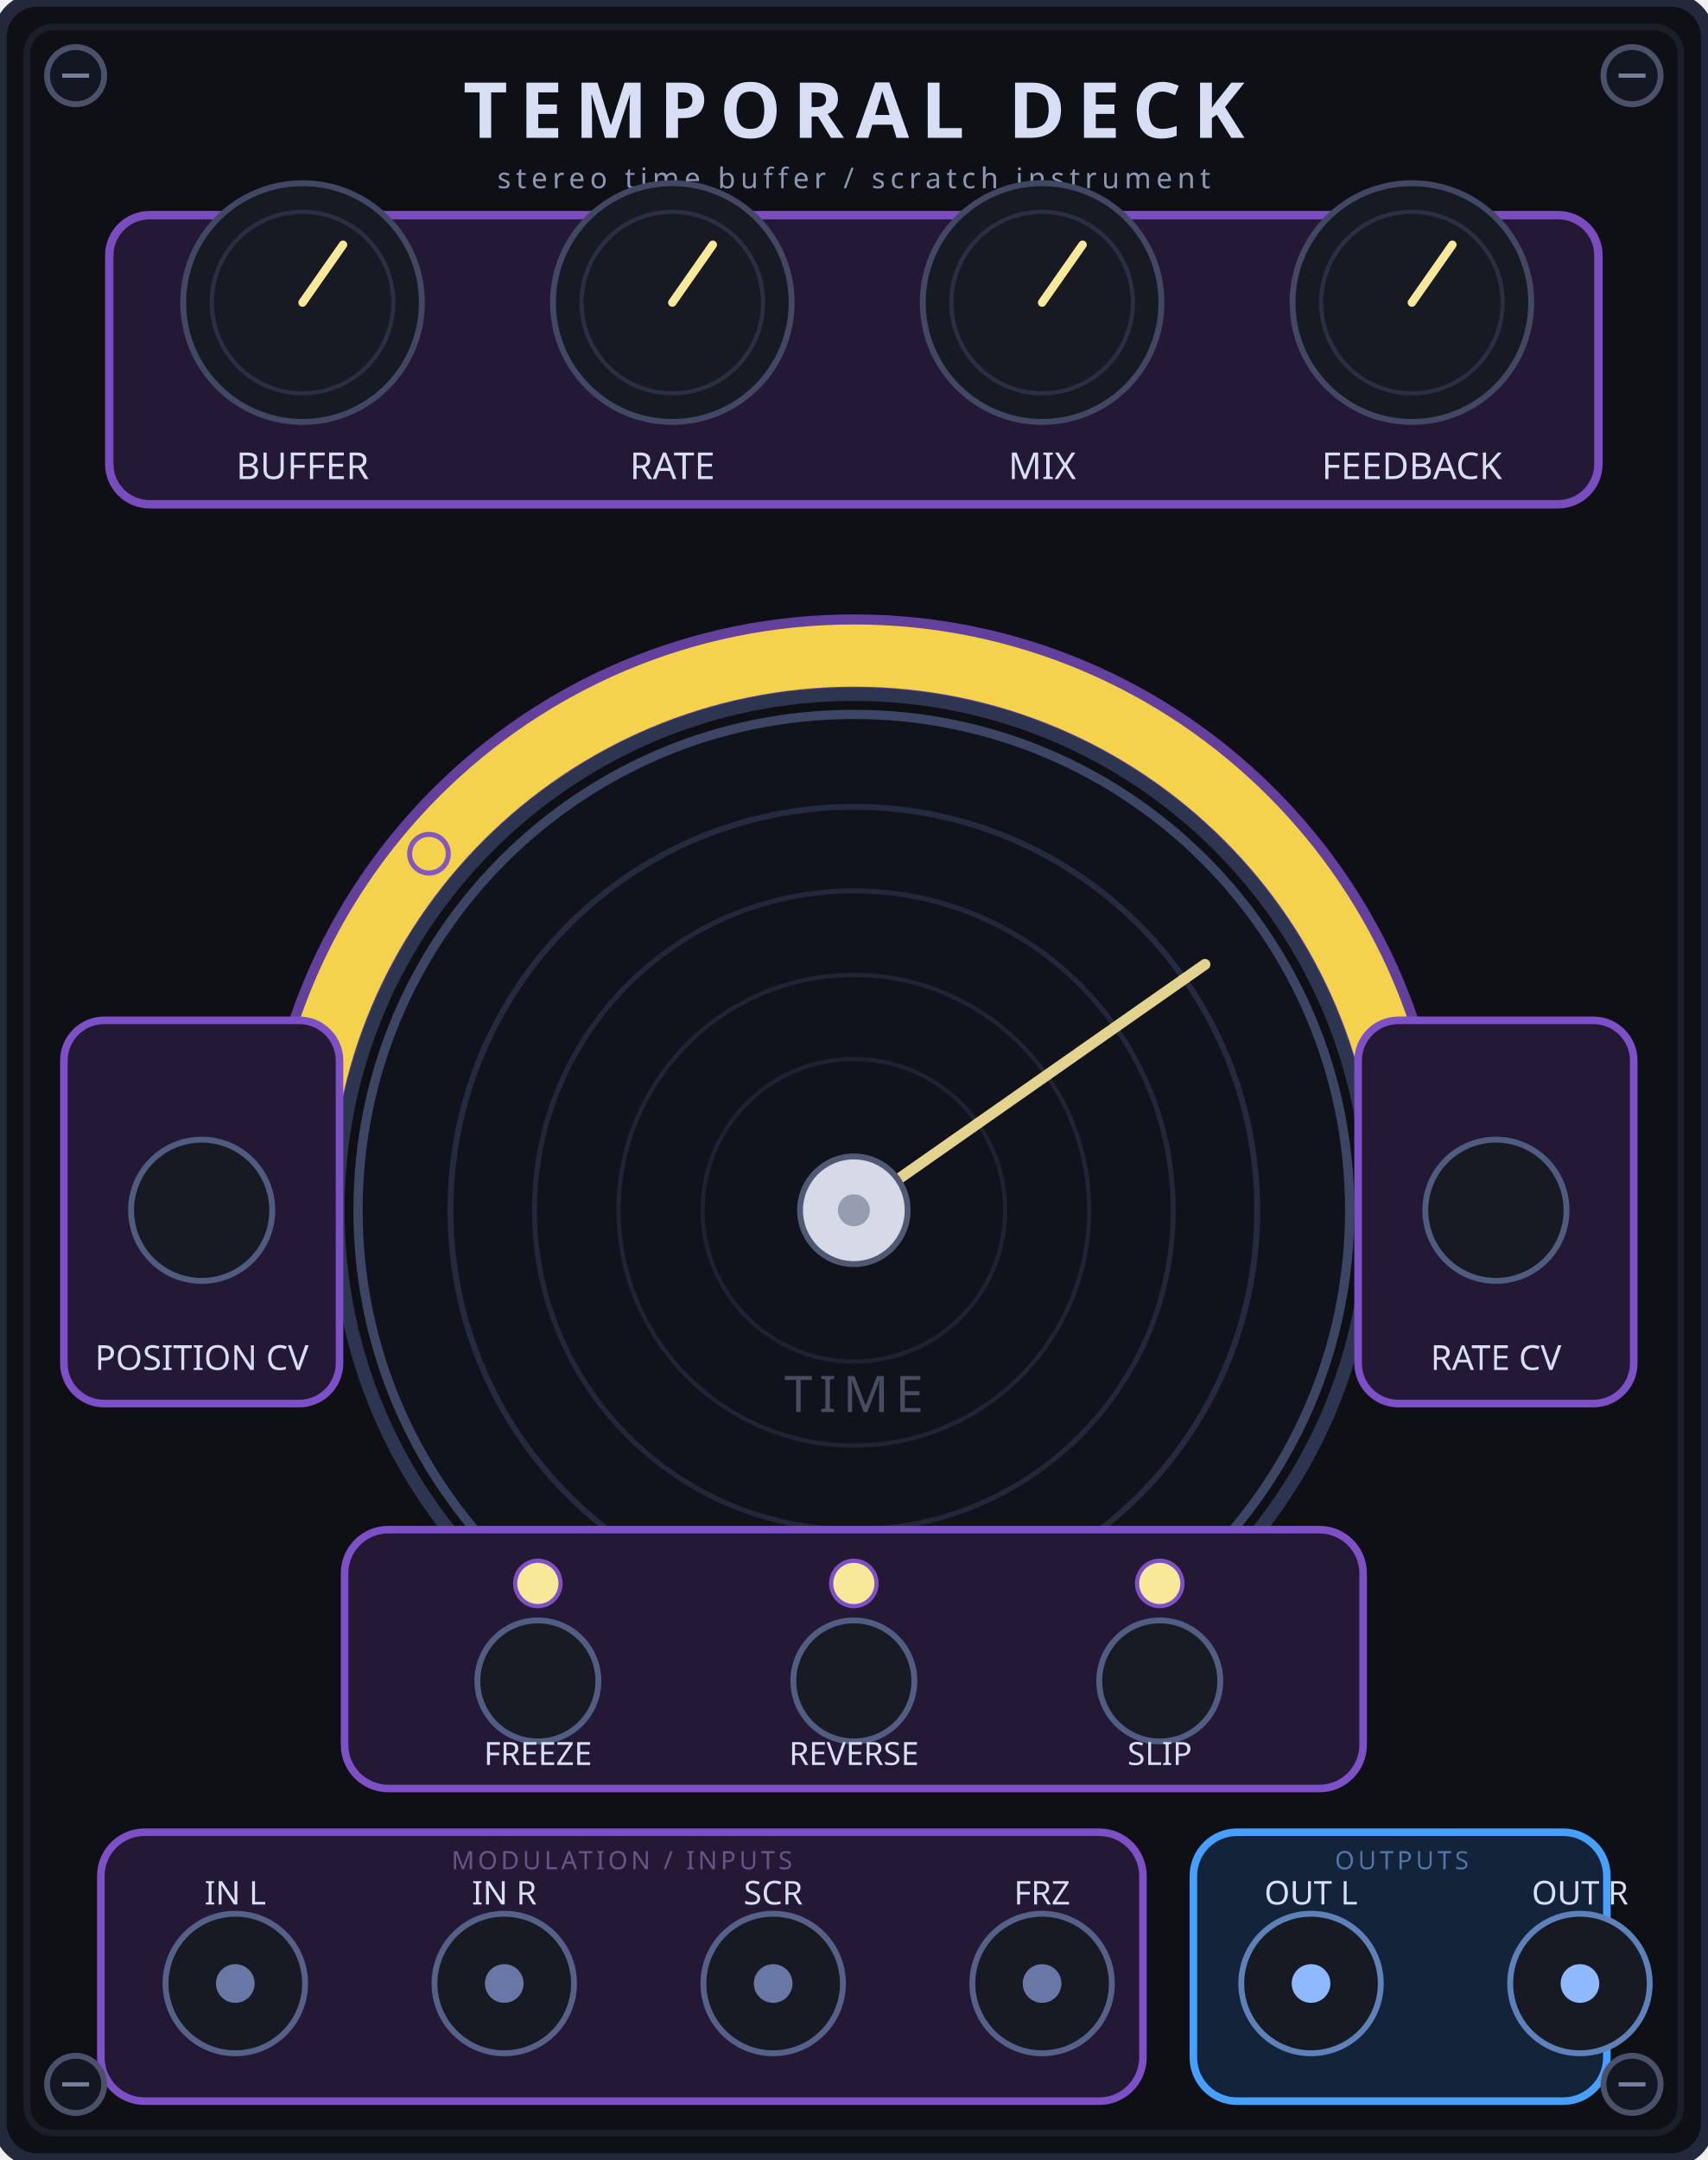
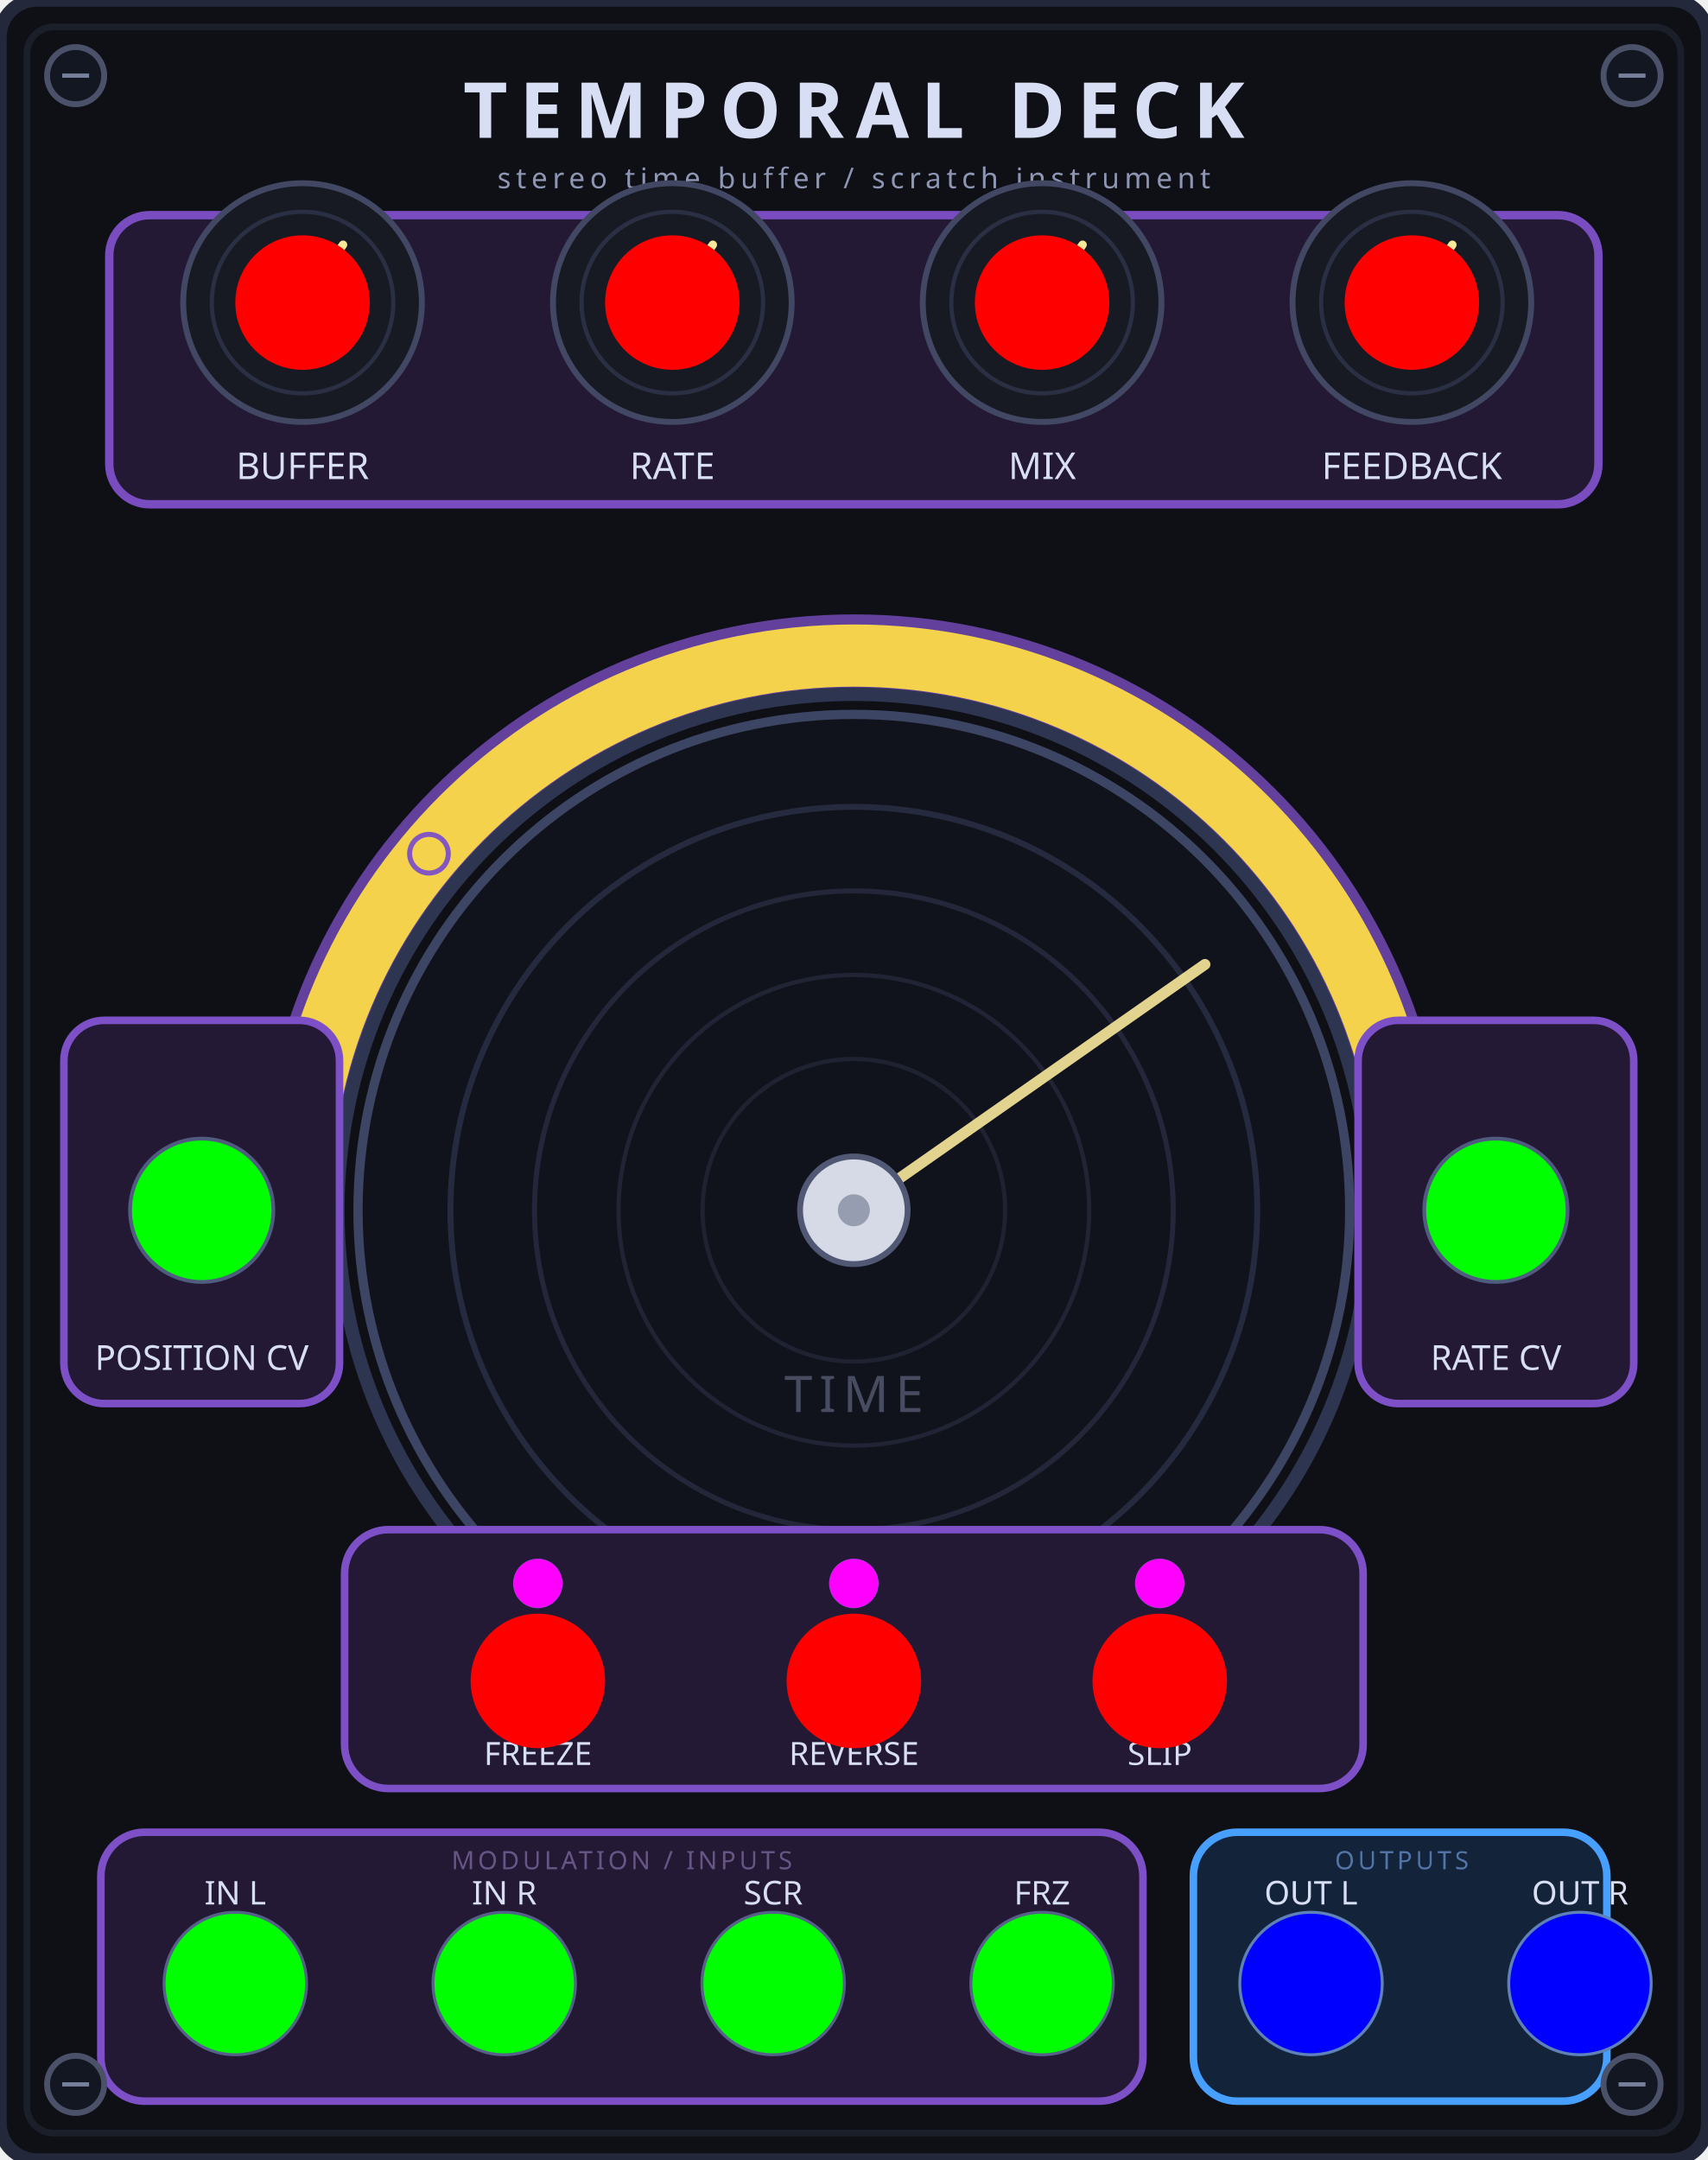
- <svg xmlns="http://www.w3.org/2000/svg" baseProfile="full" height="128.5mm" version="1.1" viewBox="0 0 101.6 128.5" width="101.6mm">
-   <defs />
-   <g id="panel_art">
-     <rect fill="#0e1016" height="128.5" rx="2.2" ry="2.2" stroke="#23283a" stroke-width="0.8" width="101.6" x="0" y="0" />
-     <rect fill="none" height="125.3" rx="1.6" ry="1.6" stroke="#1a1f2a" stroke-width="0.4" width="98.4" x="1.6" y="1.6" />
-     <text fill="#d8def3" font-family="Orbitron, Eurostile, sans-serif" font-size="4.6px" font-weight="700" letter-spacing="0.7px" text-anchor="middle" x="50.8" y="8.2">TEMPORAL DECK</text>
-     <text fill="#8e96b3" font-family="Orbitron, sans-serif" font-size="1.7px" letter-spacing="0.3px" text-anchor="middle" x="50.8" y="11.2">stereo time buffer / scratch instrument</text>
-     <rect fill="#241935" height="17.2" opacity="0.95" rx="2.4" ry="2.4" stroke="#7e50c7" stroke-width="0.5" width="88.6" x="6.5" y="12.8" />
-     <circle cx="18" cy="18" fill="#171a23" r="7.1" stroke="#424863" stroke-width="0.35" />
-     <circle cx="18" cy="18" fill="none" r="5.4" stroke="#2a2f43" stroke-width="0.25" />
-     <line stroke="#f8e89a" stroke-linecap="round" stroke-width="0.5" x1="18" x2="20.409" y1="18" y2="14.56" />
-     <text fill="#d8def3" font-family="Orbitron, sans-serif" font-size="2.2px" text-anchor="middle" x="18" y="28.5">BUFFER</text>
-     <circle cx="40" cy="18" fill="#171a23" r="7.1" stroke="#424863" stroke-width="0.35" />
-     <circle cx="40" cy="18" fill="none" r="5.4" stroke="#2a2f43" stroke-width="0.25" />
-     <line stroke="#f8e89a" stroke-linecap="round" stroke-width="0.5" x1="40" x2="42.409" y1="18" y2="14.56" />
-     <text fill="#d8def3" font-family="Orbitron, sans-serif" font-size="2.2px" text-anchor="middle" x="40" y="28.5">RATE</text>
-     <circle cx="62" cy="18" fill="#171a23" r="7.1" stroke="#424863" stroke-width="0.35" />
-     <circle cx="62" cy="18" fill="none" r="5.4" stroke="#2a2f43" stroke-width="0.25" />
-     <line stroke="#f8e89a" stroke-linecap="round" stroke-width="0.5" x1="62" x2="64.409" y1="18" y2="14.56" />
-     <text fill="#d8def3" font-family="Orbitron, sans-serif" font-size="2.2px" text-anchor="middle" x="62" y="28.5">MIX</text>
-     <circle cx="84" cy="18" fill="#171a23" r="7.1" stroke="#424863" stroke-width="0.35" />
-     <circle cx="84" cy="18" fill="none" r="5.4" stroke="#2a2f43" stroke-width="0.25" />
-     <line stroke="#f8e89a" stroke-linecap="round" stroke-width="0.5" x1="84" x2="86.409" y1="18" y2="14.56" />
-     <text fill="#d8def3" font-family="Orbitron, sans-serif" font-size="2.2px" text-anchor="middle" x="84" y="28.5">FEEDBACK</text>
-     <path d="M 17.8,72.0 A 33.0,33.0 0 0 1 83.8,72.0" fill="none" opacity="0.75" stroke="#7e50c7" stroke-linecap="round" stroke-width="4.9" />
-     <path d="M 17.8,72.0 A 33.0,33.0 0 0 1 83.8,72.0" fill="none" opacity="1.0" stroke="#f4d24b" stroke-linecap="round" stroke-width="3.7" />
-     <circle cx="83.8" cy="72.0" fill="#f8e89a" r="1.65" stroke="#7e50c7" stroke-width="0.35" />
-     <circle cx="25.521" cy="50.788" fill="#f4d24b" opacity="0.95" r="1.15" stroke="#7e50c7" stroke-width="0.3" />
-     <circle cx="50.8" cy="72.0" fill="none" r="30.7" stroke="#2d3550" stroke-width="0.8" />
-     <circle cx="50.8" cy="72.0" fill="#11131c" r="29.5" stroke="#3d4564" stroke-width="0.55" />
-     <circle cx="50.8" cy="72.0" fill="none" opacity="0.35" r="24" stroke="#4c567d" stroke-width="0.35" />
-     <circle cx="50.8" cy="72.0" fill="none" opacity="0.3" r="19" stroke="#4c567d" stroke-width="0.3" />
-     <circle cx="50.8" cy="72.0" fill="none" opacity="0.25" r="14" stroke="#4c567d" stroke-width="0.25" />
-     <circle cx="50.8" cy="72.0" fill="none" opacity="0.22" r="9" stroke="#4c567d" stroke-width="0.25" />
-     <line opacity="0.9" stroke="#f8e89a" stroke-linecap="round" stroke-width="0.65" x1="50.8" x2="71.688" y1="72.0" y2="57.374" />
-     <circle cx="50.8" cy="72.0" fill="#d6dae6" r="3.2" stroke="#505873" stroke-width="0.35" />
-     <circle cx="50.8" cy="72.0" fill="#969db0" r="0.95" stroke="none" />
-     <text fill="#7e86a5" font-family="Orbitron, sans-serif" font-size="3px" letter-spacing="0.4px" opacity="0.5" text-anchor="middle" x="50.8" y="84.0">TIME</text>
-     <rect fill="#241935" height="22.8" rx="2.4" ry="2.4" stroke="#7e50c7" stroke-width="0.45" width="16.4" x="3.8" y="60.7" />
-     <circle cx="12.0" cy="72.0" fill="#171a23" r="4.2" stroke="#4f5c80" stroke-width="0.35" />
-     <text fill="#d8def3" font-family="Orbitron, sans-serif" font-size="2.05px" text-anchor="middle" x="12.0" y="81.5">POSITION CV</text>
-     <rect fill="#241935" height="22.8" rx="2.4" ry="2.4" stroke="#7e50c7" stroke-width="0.45" width="16.4" x="80.8" y="60.7" />
-     <circle cx="89.0" cy="72.0" fill="#171a23" r="4.2" stroke="#4f5c80" stroke-width="0.35" />
-     <text fill="#d8def3" font-family="Orbitron, sans-serif" font-size="2.05px" text-anchor="middle" x="89.0" y="81.5">RATE CV</text>
-     <rect fill="#241935" height="15.4" rx="2.6" ry="2.6" stroke="#7e50c7" stroke-width="0.45" width="60.6" x="20.5" y="91.0" />
-     <circle cx="32.0" cy="94.2" fill="#f8e89a" r="1.35" stroke="#7e50c7" stroke-width="0.25" />
-     <circle cx="32.0" cy="100.0" fill="#181b24" r="3.6" stroke="#515d82" stroke-width="0.35" />
-     <text fill="#d8def3" font-family="Orbitron, sans-serif" font-size="1.9px" text-anchor="middle" x="32.0" y="105.0">FREEZE</text>
-     <circle cx="50.8" cy="94.2" fill="#f8e89a" r="1.35" stroke="#7e50c7" stroke-width="0.25" />
-     <circle cx="50.8" cy="100.0" fill="#181b24" r="3.6" stroke="#515d82" stroke-width="0.35" />
-     <text fill="#d8def3" font-family="Orbitron, sans-serif" font-size="1.9px" text-anchor="middle" x="50.8" y="105.0">REVERSE</text>
-     <circle cx="69.0" cy="94.2" fill="#f8e89a" r="1.35" stroke="#7e50c7" stroke-width="0.25" />
-     <circle cx="69.0" cy="100.0" fill="#181b24" r="3.6" stroke="#515d82" stroke-width="0.35" />
-     <text fill="#d8def3" font-family="Orbitron, sans-serif" font-size="1.9px" text-anchor="middle" x="69.0" y="105.0">SLIP</text>
-     <rect fill="#241935" height="16.0" rx="2.6" ry="2.6" stroke="#7e50c7" stroke-width="0.45" width="62.0" x="6.0" y="109.0" />
-     <rect fill="#13233a" height="16.0" rx="2.6" ry="2.6" stroke="#47a0ff" stroke-width="0.45" width="24.6" x="71.0" y="109.0" />
-     <circle cx="14" cy="118" fill="#171a23" r="4.15" stroke="#556189" stroke-width="0.35" />
-     <circle cx="14" cy="118" fill="#6977a6" r="1.15" />
-     <text fill="#d8def3" font-family="Orbitron, sans-serif" font-size="1.95px" text-anchor="middle" x="14" y="113.3">IN L</text>
-     <circle cx="30" cy="118" fill="#171a23" r="4.15" stroke="#556189" stroke-width="0.35" />
-     <circle cx="30" cy="118" fill="#6977a6" r="1.15" />
-     <text fill="#d8def3" font-family="Orbitron, sans-serif" font-size="1.95px" text-anchor="middle" x="30" y="113.3">IN R</text>
-     <circle cx="46" cy="118" fill="#171a23" r="4.15" stroke="#556189" stroke-width="0.35" />
-     <circle cx="46" cy="118" fill="#6977a6" r="1.15" />
-     <text fill="#d8def3" font-family="Orbitron, sans-serif" font-size="1.95px" text-anchor="middle" x="46" y="113.3">SCR</text>
-     <circle cx="62" cy="118" fill="#171a23" r="4.15" stroke="#556189" stroke-width="0.35" />
-     <circle cx="62" cy="118" fill="#6977a6" r="1.15" />
-     <text fill="#d8def3" font-family="Orbitron, sans-serif" font-size="1.95px" text-anchor="middle" x="62" y="113.3">FRZ</text>
-     <circle cx="78" cy="118" fill="#171a23" r="4.15" stroke="#5d81b8" stroke-width="0.35" />
-     <circle cx="78" cy="118" fill="#8fb9ff" r="1.15" />
-     <text fill="#d8def3" font-family="Orbitron, sans-serif" font-size="1.95px" text-anchor="middle" x="78" y="113.3">OUT L</text>
-     <circle cx="94" cy="118" fill="#171a23" r="4.15" stroke="#5d81b8" stroke-width="0.35" />
-     <circle cx="94" cy="118" fill="#8fb9ff" r="1.15" />
-     <text fill="#d8def3" font-family="Orbitron, sans-serif" font-size="1.95px" text-anchor="middle" x="94" y="113.3">OUT R</text>
-     <text fill="#9e89c7" font-family="Orbitron, sans-serif" font-size="1.5px" letter-spacing="0.2px" opacity="0.55" text-anchor="middle" x="37" y="111.2">MODULATION / INPUTS</text>
-     <text fill="#86b7ff" font-family="Orbitron, sans-serif" font-size="1.5px" letter-spacing="0.2px" opacity="0.55" text-anchor="middle" x="83.4" y="111.2">OUTPUTS</text>
-     <circle cx="4.5" cy="4.5" fill="#131722" r="1.7" stroke="#4b5168" stroke-width="0.35" />
-     <line stroke="#77809a" stroke-width="0.25" x1="3.7" x2="5.3" y1="4.5" y2="4.5" />
-     <circle cx="97.1" cy="4.5" fill="#131722" r="1.7" stroke="#4b5168" stroke-width="0.35" />
-     <line stroke="#77809a" stroke-width="0.25" x1="96.3" x2="97.9" y1="4.5" y2="4.5" />
-     <circle cx="4.5" cy="124.0" fill="#131722" r="1.7" stroke="#4b5168" stroke-width="0.35" />
-     <line stroke="#77809a" stroke-width="0.25" x1="3.7" x2="5.3" y1="124.0" y2="124.0" />
-     <circle cx="97.1" cy="124.0" fill="#131722" r="1.7" stroke="#4b5168" stroke-width="0.35" />
-     <line stroke="#77809a" stroke-width="0.25" x1="96.3" x2="97.9" y1="124.0" y2="124.0" />
+ <svg xmlns="http://www.w3.org/2000/svg" height="128.5mm" version="1.1" viewBox="0 0 101.6 128.5" width="101.6mm" id="svg1713">
+   <defs id="defs1527" />
+   <g id="panel_art" style="display:inline">
+     <rect fill="#0e1016" height="128.5" rx="2.2" ry="2.2" stroke="#23283a" stroke-width="0.8" width="101.6" x="0" y="0" id="rect1529" />
+     <rect fill="none" height="125.3" rx="1.6" ry="1.6" stroke="#1a1f2a" stroke-width="0.4" width="98.4" x="1.6" y="1.6" id="rect1531" />
+     <text fill="#d8def3" font-family="Orbitron, Eurostile, sans-serif" font-size="4.6px" font-weight="700" letter-spacing="0.7px" text-anchor="middle" x="50.8" y="8.2" id="text1533">TEMPORAL DECK</text>
+     <text fill="#8e96b3" font-family="Orbitron, sans-serif" font-size="1.7px" letter-spacing="0.3px" text-anchor="middle" x="50.8" y="11.2" id="text1535">stereo time buffer / scratch instrument</text>
+     <rect fill="#241935" height="17.2" opacity="0.95" rx="2.4" ry="2.4" stroke="#7e50c7" stroke-width="0.5" width="88.6" x="6.5" y="12.8" id="rect1537" />
+     <circle cx="18" cy="18" fill="#171a23" r="7.1" stroke="#424863" stroke-width="0.35" id="circle1539" />
+     <circle cx="18" cy="18" fill="none" r="5.4" stroke="#2a2f43" stroke-width="0.25" id="circle1541" />
+     <line stroke="#f8e89a" stroke-linecap="round" stroke-width="0.5" x1="18" x2="20.409" y1="18" y2="14.56" id="line1543" />
+     <text fill="#d8def3" font-family="Orbitron, sans-serif" font-size="2.2px" text-anchor="middle" x="18" y="28.5" id="text1545">BUFFER</text>
+     <circle cx="40" cy="18" fill="#171a23" r="7.1" stroke="#424863" stroke-width="0.35" id="circle1547" />
+     <circle cx="40" cy="18" fill="none" r="5.4" stroke="#2a2f43" stroke-width="0.25" id="circle1549" />
+     <line stroke="#f8e89a" stroke-linecap="round" stroke-width="0.5" x1="40" x2="42.409" y1="18" y2="14.56" id="line1551" />
+     <text fill="#d8def3" font-family="Orbitron, sans-serif" font-size="2.2px" text-anchor="middle" x="40" y="28.5" id="text1553">RATE</text>
+     <circle cx="62" cy="18" fill="#171a23" r="7.1" stroke="#424863" stroke-width="0.35" id="circle1555" />
+     <circle cx="62" cy="18" fill="none" r="5.4" stroke="#2a2f43" stroke-width="0.25" id="circle1557" />
+     <line stroke="#f8e89a" stroke-linecap="round" stroke-width="0.5" x1="62" x2="64.409" y1="18" y2="14.56" id="line1559" />
+     <text fill="#d8def3" font-family="Orbitron, sans-serif" font-size="2.2px" text-anchor="middle" x="62" y="28.5" id="text1561">MIX</text>
+     <circle cx="84" cy="18" fill="#171a23" r="7.1" stroke="#424863" stroke-width="0.35" id="circle1563" />
+     <circle cx="84" cy="18" fill="none" r="5.4" stroke="#2a2f43" stroke-width="0.25" id="circle1565" />
+     <line stroke="#f8e89a" stroke-linecap="round" stroke-width="0.5" x1="84" x2="86.409" y1="18" y2="14.56" id="line1567" />
+     <text fill="#d8def3" font-family="Orbitron, sans-serif" font-size="2.2px" text-anchor="middle" x="84" y="28.5" id="text1569">FEEDBACK</text>
+     <path d="m 17.8,72 a 33,33 0 0 1 66,0" fill="none" opacity="0.75" stroke="#7e50c7" stroke-linecap="round" stroke-width="4.9" id="path1571" />
+     <path d="m 17.8,72 a 33,33 0 0 1 66,0" fill="none" opacity="1" stroke="#f4d24b" stroke-linecap="round" stroke-width="3.7" id="path1573" />
+     <circle cx="83.8" cy="72" fill="#f8e89a" r="1.65" stroke="#7e50c7" stroke-width="0.35" id="circle1575" />
+     <circle cx="25.521" cy="50.788" fill="#f4d24b" opacity="0.95" r="1.15" stroke="#7e50c7" stroke-width="0.3" id="circle1577" />
+     <circle cx="50.8" cy="72" fill="none" r="30.7" stroke="#2d3550" stroke-width="0.8" id="circle1579" />
+     <circle cx="50.8" cy="72" fill="#11131c" r="29.5" stroke="#3d4564" stroke-width="0.55" id="circle1581" />
+     <circle cx="50.8" cy="72" fill="none" opacity="0.35" r="24" stroke="#4c567d" stroke-width="0.35" id="circle1583" />
+     <circle cx="50.8" cy="72" fill="none" opacity="0.3" r="19" stroke="#4c567d" stroke-width="0.3" id="circle1585" />
+     <circle cx="50.8" cy="72" fill="none" opacity="0.25" r="14" stroke="#4c567d" stroke-width="0.25" id="circle1587" />
+     <circle cx="50.8" cy="72" fill="none" opacity="0.22" r="9" stroke="#4c567d" stroke-width="0.25" id="circle1589" />
+     <line opacity="0.9" stroke="#f8e89a" stroke-linecap="round" stroke-width="0.65" x1="50.8" x2="71.688" y1="72" y2="57.374" id="line1591" />
+     <circle cx="50.8" cy="72" fill="#d6dae6" r="3.2" stroke="#505873" stroke-width="0.35" id="circle1593" />
+     <circle cx="50.8" cy="72" fill="#969db0" r="0.95" stroke="none" id="circle1595" />
+     <text fill="#7e86a5" font-family="Orbitron, sans-serif" font-size="3px" letter-spacing="0.4px" opacity="0.5" text-anchor="middle" x="50.8" y="84" id="text1597">TIME</text>
+     <rect fill="#241935" height="22.8" rx="2.4" ry="2.4" stroke="#7e50c7" stroke-width="0.45" width="16.4" x="3.8" y="60.7" id="rect1599" />
+     <circle cx="12" cy="72" fill="#171a23" r="4.2" stroke="#4f5c80" stroke-width="0.35" id="circle1601" />
+     <text fill="#d8def3" font-family="Orbitron, sans-serif" font-size="2.05px" text-anchor="middle" x="12" y="81.5" id="text1603">POSITION CV</text>
+     <rect fill="#241935" height="22.8" rx="2.4" ry="2.4" stroke="#7e50c7" stroke-width="0.45" width="16.4" x="80.8" y="60.7" id="rect1605" />
+     <circle cx="89" cy="72" fill="#171a23" r="4.2" stroke="#4f5c80" stroke-width="0.35" id="circle1607" />
+     <text fill="#d8def3" font-family="Orbitron, sans-serif" font-size="2.05px" text-anchor="middle" x="89" y="81.5" id="text1609">RATE CV</text>
+     <rect fill="#241935" height="15.4" rx="2.6" ry="2.6" stroke="#7e50c7" stroke-width="0.45" width="60.6" x="20.5" y="91" id="rect1611" />
+     <circle cx="32" cy="94.2" fill="#f8e89a" r="1.35" stroke="#7e50c7" stroke-width="0.25" id="circle1613" />
+     <circle cx="32" cy="100" fill="#181b24" r="3.6" stroke="#515d82" stroke-width="0.35" id="circle1615" />
+     <text fill="#d8def3" font-family="Orbitron, sans-serif" font-size="1.9px" text-anchor="middle" x="32" y="105" id="text1617">FREEZE</text>
+     <circle cx="50.8" cy="94.2" fill="#f8e89a" r="1.35" stroke="#7e50c7" stroke-width="0.25" id="circle1619" />
+     <circle cx="50.8" cy="100" fill="#181b24" r="3.6" stroke="#515d82" stroke-width="0.35" id="circle1621" />
+     <text fill="#d8def3" font-family="Orbitron, sans-serif" font-size="1.9px" text-anchor="middle" x="50.8" y="105" id="text1623">REVERSE</text>
+     <circle cx="69" cy="94.2" fill="#f8e89a" r="1.35" stroke="#7e50c7" stroke-width="0.25" id="circle1625" />
+     <circle cx="69" cy="100" fill="#181b24" r="3.6" stroke="#515d82" stroke-width="0.35" id="circle1627" />
+     <text fill="#d8def3" font-family="Orbitron, sans-serif" font-size="1.9px" text-anchor="middle" x="69" y="105" id="text1629">SLIP</text>
+     <rect fill="#241935" height="16" rx="2.6" ry="2.6" stroke="#7e50c7" stroke-width="0.45" width="62" x="6" y="109" id="rect1631" />
+     <rect fill="#13233a" height="16" rx="2.6" ry="2.6" stroke="#47a0ff" stroke-width="0.45" width="24.6" x="71" y="109" id="rect1633" />
+     <circle cx="14" cy="118" fill="#171a23" r="4.15" stroke="#556189" stroke-width="0.35" id="circle1635" />
+     <circle cx="14" cy="118" fill="#6977a6" r="1.15" id="circle1637" />
+     <text fill="#d8def3" font-family="Orbitron, sans-serif" font-size="1.95px" text-anchor="middle" x="14" y="113.3" id="text1639">IN L</text>
+     <circle cx="30" cy="118" fill="#171a23" r="4.15" stroke="#556189" stroke-width="0.35" id="circle1641" />
+     <circle cx="30" cy="118" fill="#6977a6" r="1.15" id="circle1643" />
+     <text fill="#d8def3" font-family="Orbitron, sans-serif" font-size="1.95px" text-anchor="middle" x="30" y="113.3" id="text1645">IN R</text>
+     <circle cx="46" cy="118" fill="#171a23" r="4.15" stroke="#556189" stroke-width="0.35" id="circle1647" />
+     <circle cx="46" cy="118" fill="#6977a6" r="1.15" id="circle1649" />
+     <text fill="#d8def3" font-family="Orbitron, sans-serif" font-size="1.95px" text-anchor="middle" x="46" y="113.3" id="text1651">SCR</text>
+     <circle cx="62" cy="118" fill="#171a23" r="4.15" stroke="#556189" stroke-width="0.35" id="circle1653" />
+     <circle cx="62" cy="118" fill="#6977a6" r="1.15" id="circle1655" />
+     <text fill="#d8def3" font-family="Orbitron, sans-serif" font-size="1.95px" text-anchor="middle" x="62" y="113.3" id="text1657">FRZ</text>
+     <circle cx="78" cy="118" fill="#171a23" r="4.15" stroke="#5d81b8" stroke-width="0.35" id="circle1659" />
+     <circle cx="78" cy="118" fill="#8fb9ff" r="1.15" id="circle1661" />
+     <text fill="#d8def3" font-family="Orbitron, sans-serif" font-size="1.95px" text-anchor="middle" x="78" y="113.3" id="text1663">OUT L</text>
+     <circle cx="94" cy="118" fill="#171a23" r="4.15" stroke="#5d81b8" stroke-width="0.35" id="circle1665" />
+     <circle cx="94" cy="118" fill="#8fb9ff" r="1.15" id="circle1667" />
+     <text fill="#d8def3" font-family="Orbitron, sans-serif" font-size="1.95px" text-anchor="middle" x="94" y="113.3" id="text1669">OUT R</text>
+     <text fill="#9e89c7" font-family="Orbitron, sans-serif" font-size="1.5px" letter-spacing="0.2px" opacity="0.55" text-anchor="middle" x="37" y="111.2" id="text1671">MODULATION / INPUTS</text>
+     <text fill="#86b7ff" font-family="Orbitron, sans-serif" font-size="1.5px" letter-spacing="0.2px" opacity="0.55" text-anchor="middle" x="83.4" y="111.2" id="text1673">OUTPUTS</text>
+     <circle cx="4.5" cy="4.5" fill="#131722" r="1.7" stroke="#4b5168" stroke-width="0.35" id="circle1675" />
+     <line stroke="#77809a" stroke-width="0.25" x1="3.7" x2="5.3" y1="4.5" y2="4.5" id="line1677" />
+     <circle cx="97.1" cy="4.5" fill="#131722" r="1.7" stroke="#4b5168" stroke-width="0.35" id="circle1679" />
+     <line stroke="#77809a" stroke-width="0.25" x1="96.3" x2="97.9" y1="4.5" y2="4.5" id="line1681" />
+     <circle cx="4.5" cy="124" fill="#131722" r="1.7" stroke="#4b5168" stroke-width="0.35" id="circle1683" />
+     <line stroke="#77809a" stroke-width="0.25" x1="3.7" x2="5.3" y1="124" y2="124" id="line1685" />
+     <circle cx="97.1" cy="124" fill="#131722" r="1.7" stroke="#4b5168" stroke-width="0.35" id="circle1687" />
+     <line stroke="#77809a" stroke-width="0.25" x1="96.3" x2="97.9" y1="124" y2="124" id="line1689" />
  </g>
-   <g id="components" style="display:none">
-     <circle cx="18" cy="18" fill="#ff3b30" id="BUFFER_PARAM" r="4.0" />
-     <circle cx="40" cy="18" fill="#ff3b30" id="RATE_PARAM" r="4.0" />
-     <circle cx="62" cy="18" fill="#ff3b30" id="MIX_PARAM" r="4.0" />
-     <circle cx="84" cy="18" fill="#ff3b30" id="FEEDBACK_PARAM" r="4.0" />
-     <circle cx="32" cy="100" fill="#ff3b30" id="FREEZE_PARAM" r="4.0" />
-     <circle cx="50.8" cy="100" fill="#ff3b30" id="REVERSE_PARAM" r="4.0" />
-     <circle cx="69" cy="100" fill="#ff3b30" id="SLIP_PARAM" r="4.0" />
-     <circle cx="32" cy="94.2" fill="#ff4fc3" id="FREEZE_LIGHT" r="1.45" />
-     <circle cx="50.8" cy="94.2" fill="#ff4fc3" id="REVERSE_LIGHT" r="1.45" />
-     <circle cx="69" cy="94.2" fill="#ff4fc3" id="SLIP_LIGHT" r="1.45" />
-     <circle cx="12" cy="72" fill="#00c853" id="POSITION_CV" r="4.15" />
-     <circle cx="89" cy="72" fill="#00c853" id="RATE_CV" r="4.15" />
-     <circle cx="14" cy="118" fill="#00c853" id="INPUT_L" r="4.15" />
-     <circle cx="30" cy="118" fill="#00c853" id="INPUT_R" r="4.15" />
-     <circle cx="46" cy="118" fill="#00c853" id="SCRATCH_GATE" r="4.15" />
-     <circle cx="62" cy="118" fill="#00c853" id="FREEZE_GATE" r="4.15" />
-     <circle cx="78" cy="118" fill="#1e88ff" id="OUTPUT_L" r="4.15" />
-     <circle cx="94" cy="118" fill="#1e88ff" id="OUTPUT_R" r="4.15" />
+   <g id="components">
+     <circle cx="18" cy="18" id="BUFFER_PARAM" r="4" style="fill:#ff0000;fill-opacity:1" />
+     <circle cx="40" cy="18" id="RATE_PARAM" r="4" style="fill:#ff0000;fill-opacity:1" />
+     <circle cx="62" cy="18" id="MIX_PARAM" r="4" style="fill:#ff0000;fill-opacity:1" />
+     <circle cx="84" cy="18" id="FEEDBACK_PARAM" r="4" style="fill:#ff0000;fill-opacity:1" />
+     <circle cx="32" cy="100" id="FREEZE_PARAM" r="4" style="fill:#ff0000;fill-opacity:1" />
+     <circle cx="50.8" cy="100" id="REVERSE_PARAM" r="4" style="fill:#ff0000;fill-opacity:1" />
+     <circle cx="69" cy="100" id="SLIP_PARAM" r="4" style="fill:#ff0000;fill-opacity:1" />
+     <circle cx="32" cy="94.2" id="FREEZE_LIGHT" r="1.45" style="fill:#ff00ff;fill-opacity:1" />
+     <circle cx="50.8" cy="94.2" id="REVERSE_LIGHT" r="1.45" style="fill:#ff00ff;fill-opacity:1" />
+     <circle cx="69" cy="94.2" id="SLIP_LIGHT" r="1.45" style="fill:#ff00ff;fill-opacity:1" />
+     <circle cx="12" cy="72" id="POSITION_CV" r="4.15" style="fill:#00ff00;fill-opacity:1" />
+     <circle cx="89" cy="72" id="RATE_CV" r="4.15" style="fill:#00ff00;fill-opacity:1" />
+     <circle cx="14" cy="118" id="INPUT_L" r="4.15" style="fill:#00ff00;fill-opacity:1" />
+     <circle cx="30" cy="118" id="INPUT_R" r="4.15" style="fill:#00ff00;fill-opacity:1" />
+     <circle cx="46" cy="118" id="SCRATCH_GATE" r="4.15" style="fill:#00ff00;fill-opacity:1" />
+     <circle cx="62" cy="118" id="FREEZE_GATE" r="4.15" style="fill:#00ff00;fill-opacity:1" />
+     <circle cx="78" cy="118" id="OUTPUT_L" r="4.15" style="fill:#0000ff;fill-opacity:1" />
+     <circle cx="94" cy="118" id="OUTPUT_R" r="4.15" style="fill:#0000ff;fill-opacity:1;stroke:none" />
  </g>
  <g id="custom_anchors" style="display:none">
-     <circle cx="50.8" cy="72.0" fill="none" id="PLATTER_AREA" r="29.5" stroke="#ffffff" stroke-width="0.2" />
+     <circle cx="50.8" cy="72" fill="none" id="PLATTER_AREA" r="29.5" stroke="#ffffff" stroke-width="0.2" />
  </g>
</svg>
